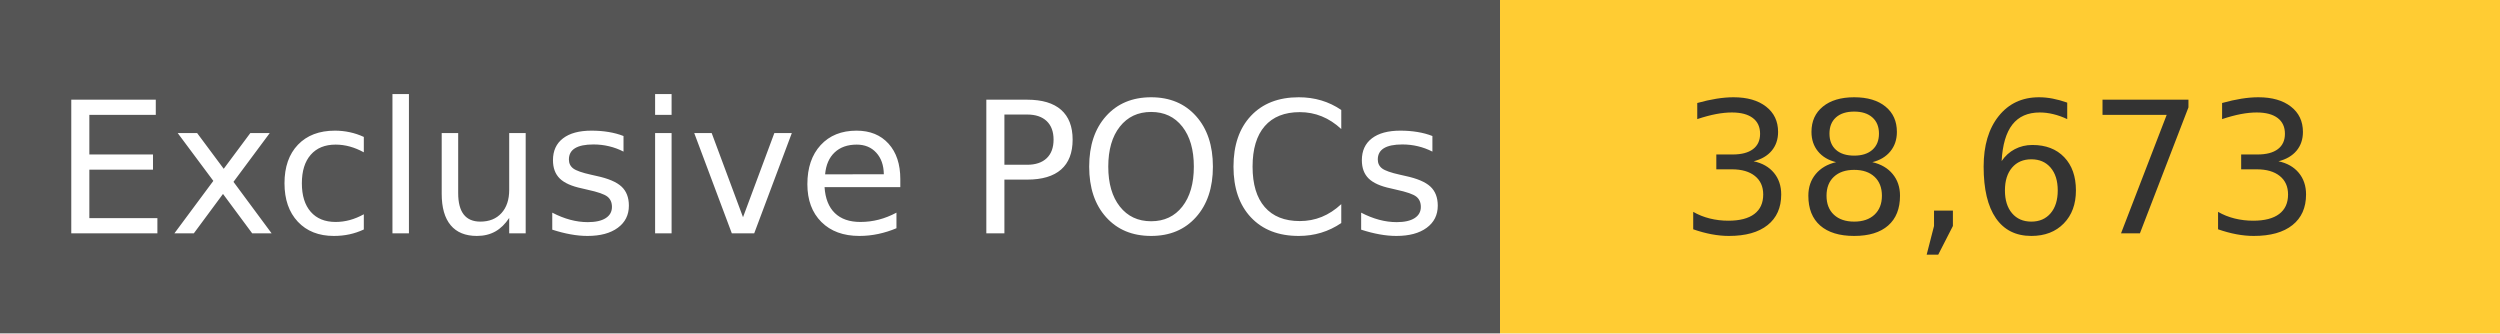
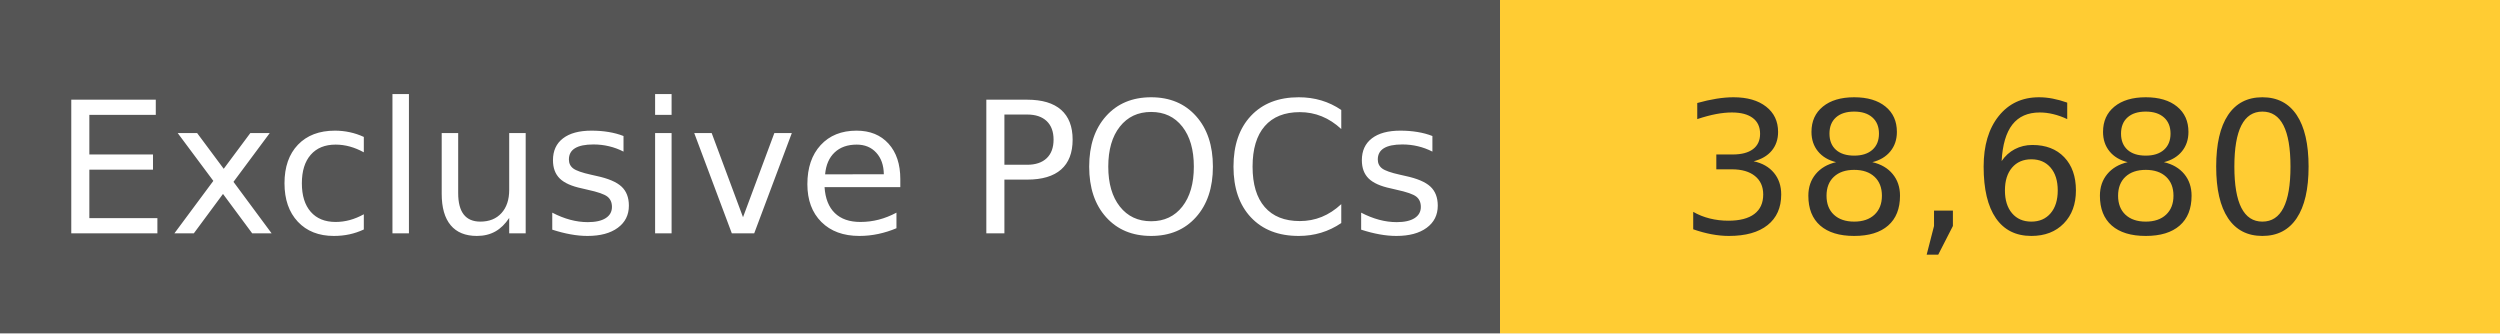
<svg xmlns="http://www.w3.org/2000/svg" width="150" height="20" role="img">
  <linearGradient id="s" x2="0" y2="100%">
    <stop offset="0" stop-color="#bbb" stop-opacity=".1" />
    <stop offset="1" stop-opacity=".1" />
  </linearGradient>
  <g>
    <rect width="90" height="20" fill="#555" />
    <rect x="90" width="267" height="20" fill="#ffcc33" />
  </g>
  <g fill="#fff" text-anchor="middle" font-family="Verdana,Geneva,DejaVu Sans,sans-serif" text-rendering="geometricPrecision" font-size="110">
    <text x="450" y="140" transform="scale(.1)" fill="#fff">
            Exclusive POCs
        </text>
    <text x="1200" y="140" transform="scale(.1)" fill="#333">
-             38,673
+             38,680
        </text>
  </g>
</svg>
